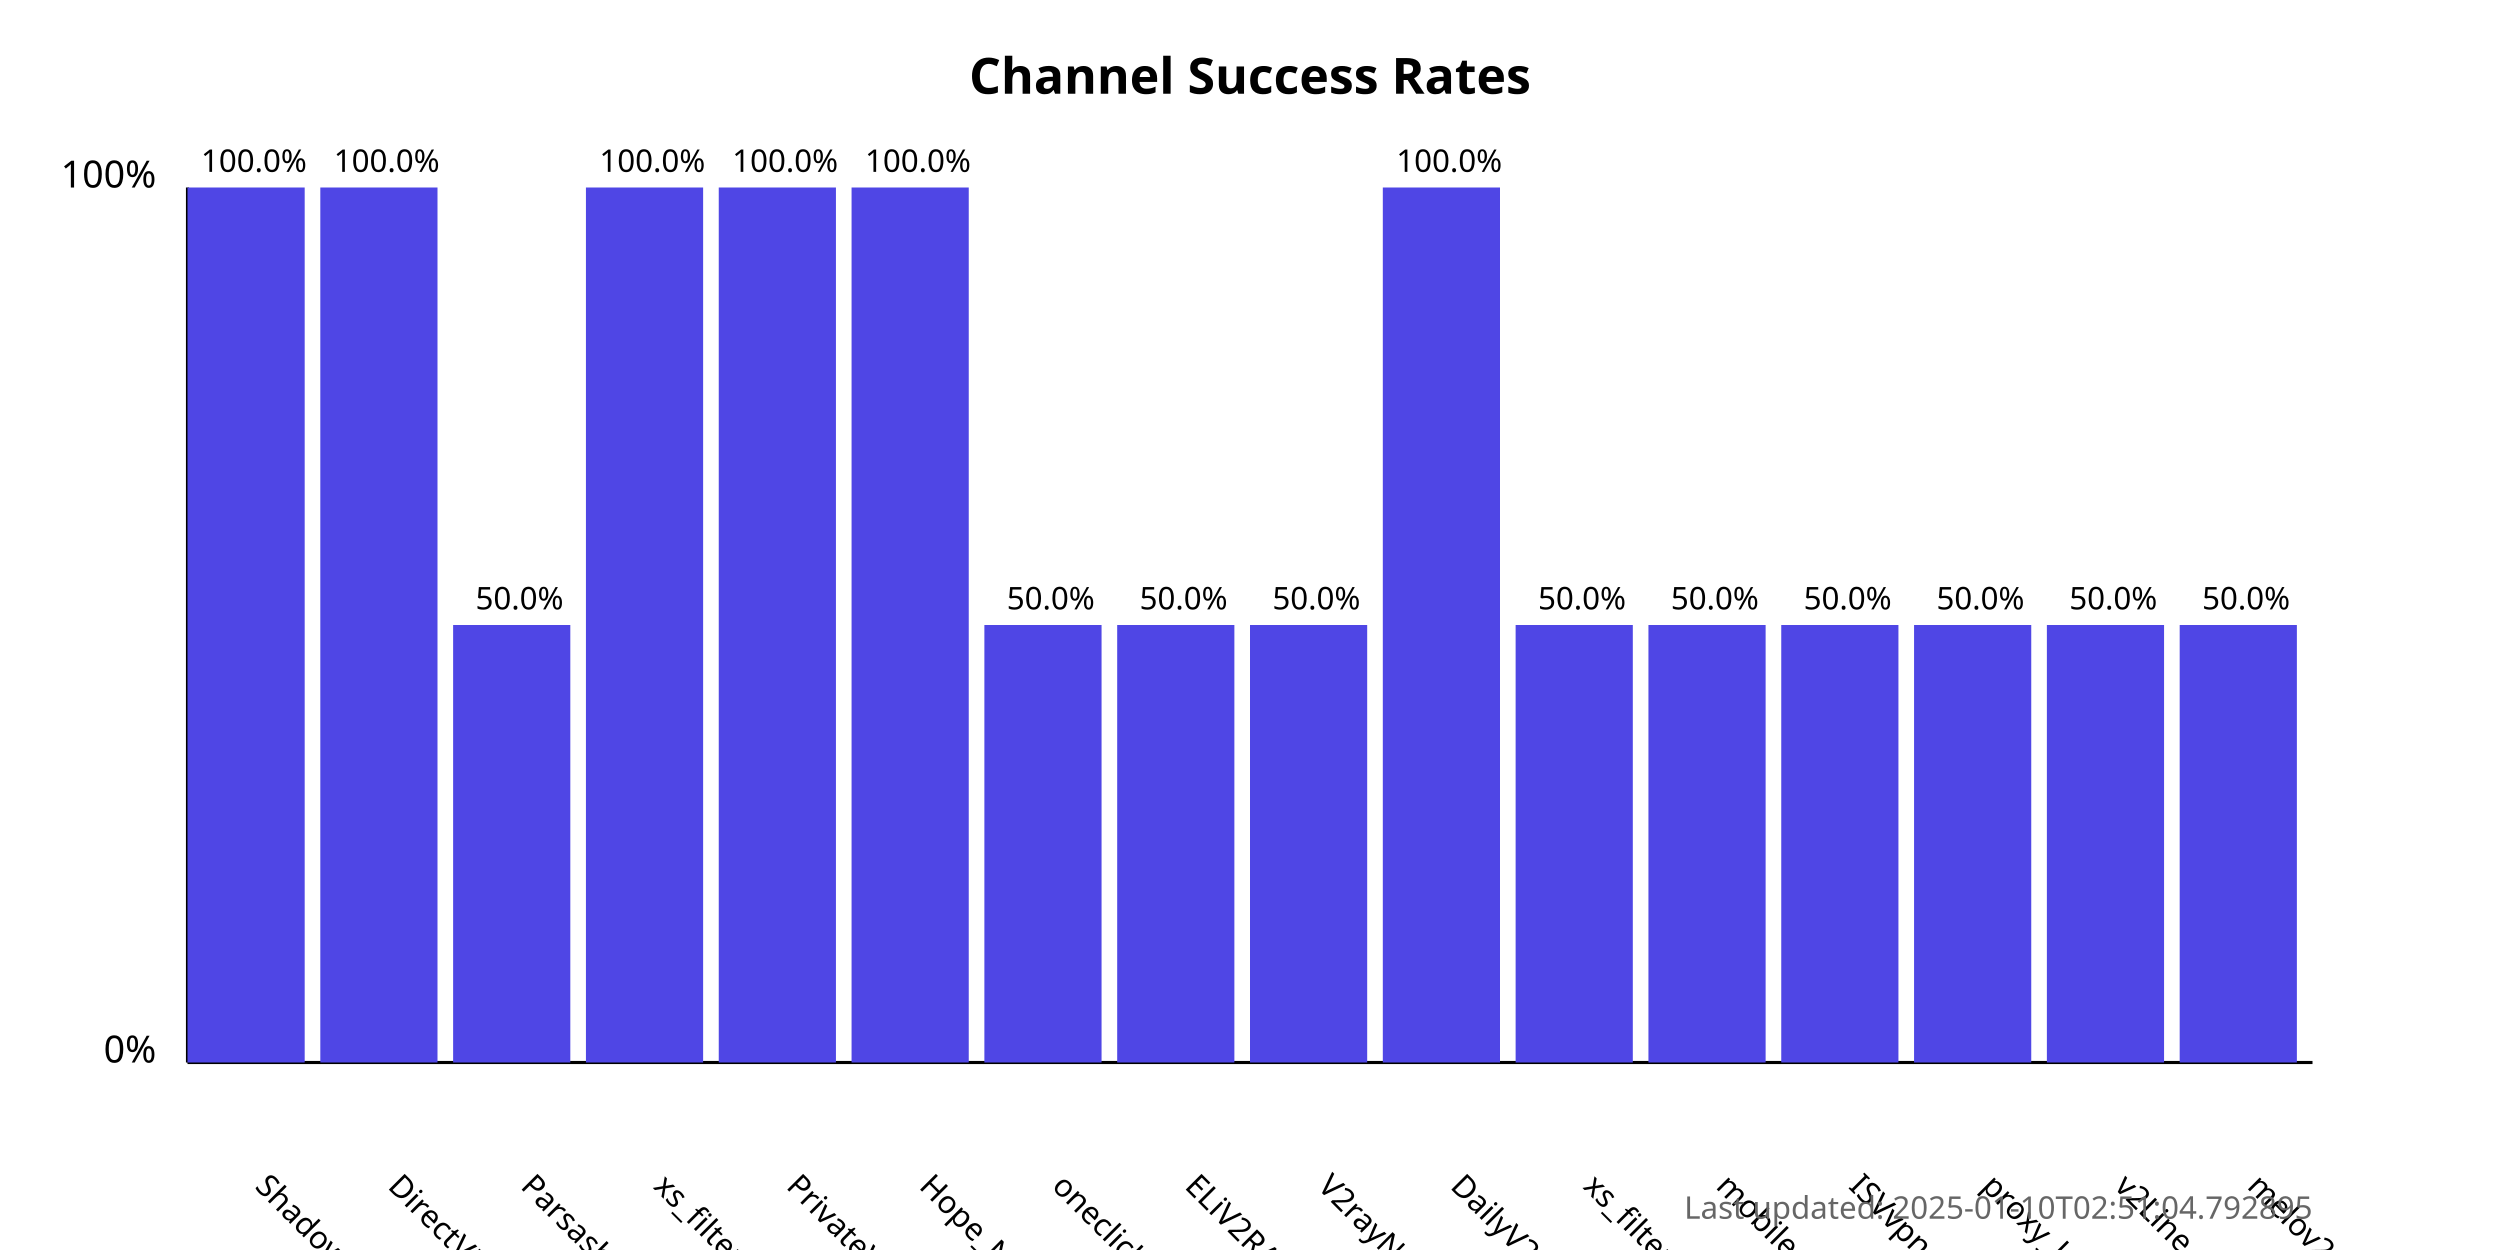
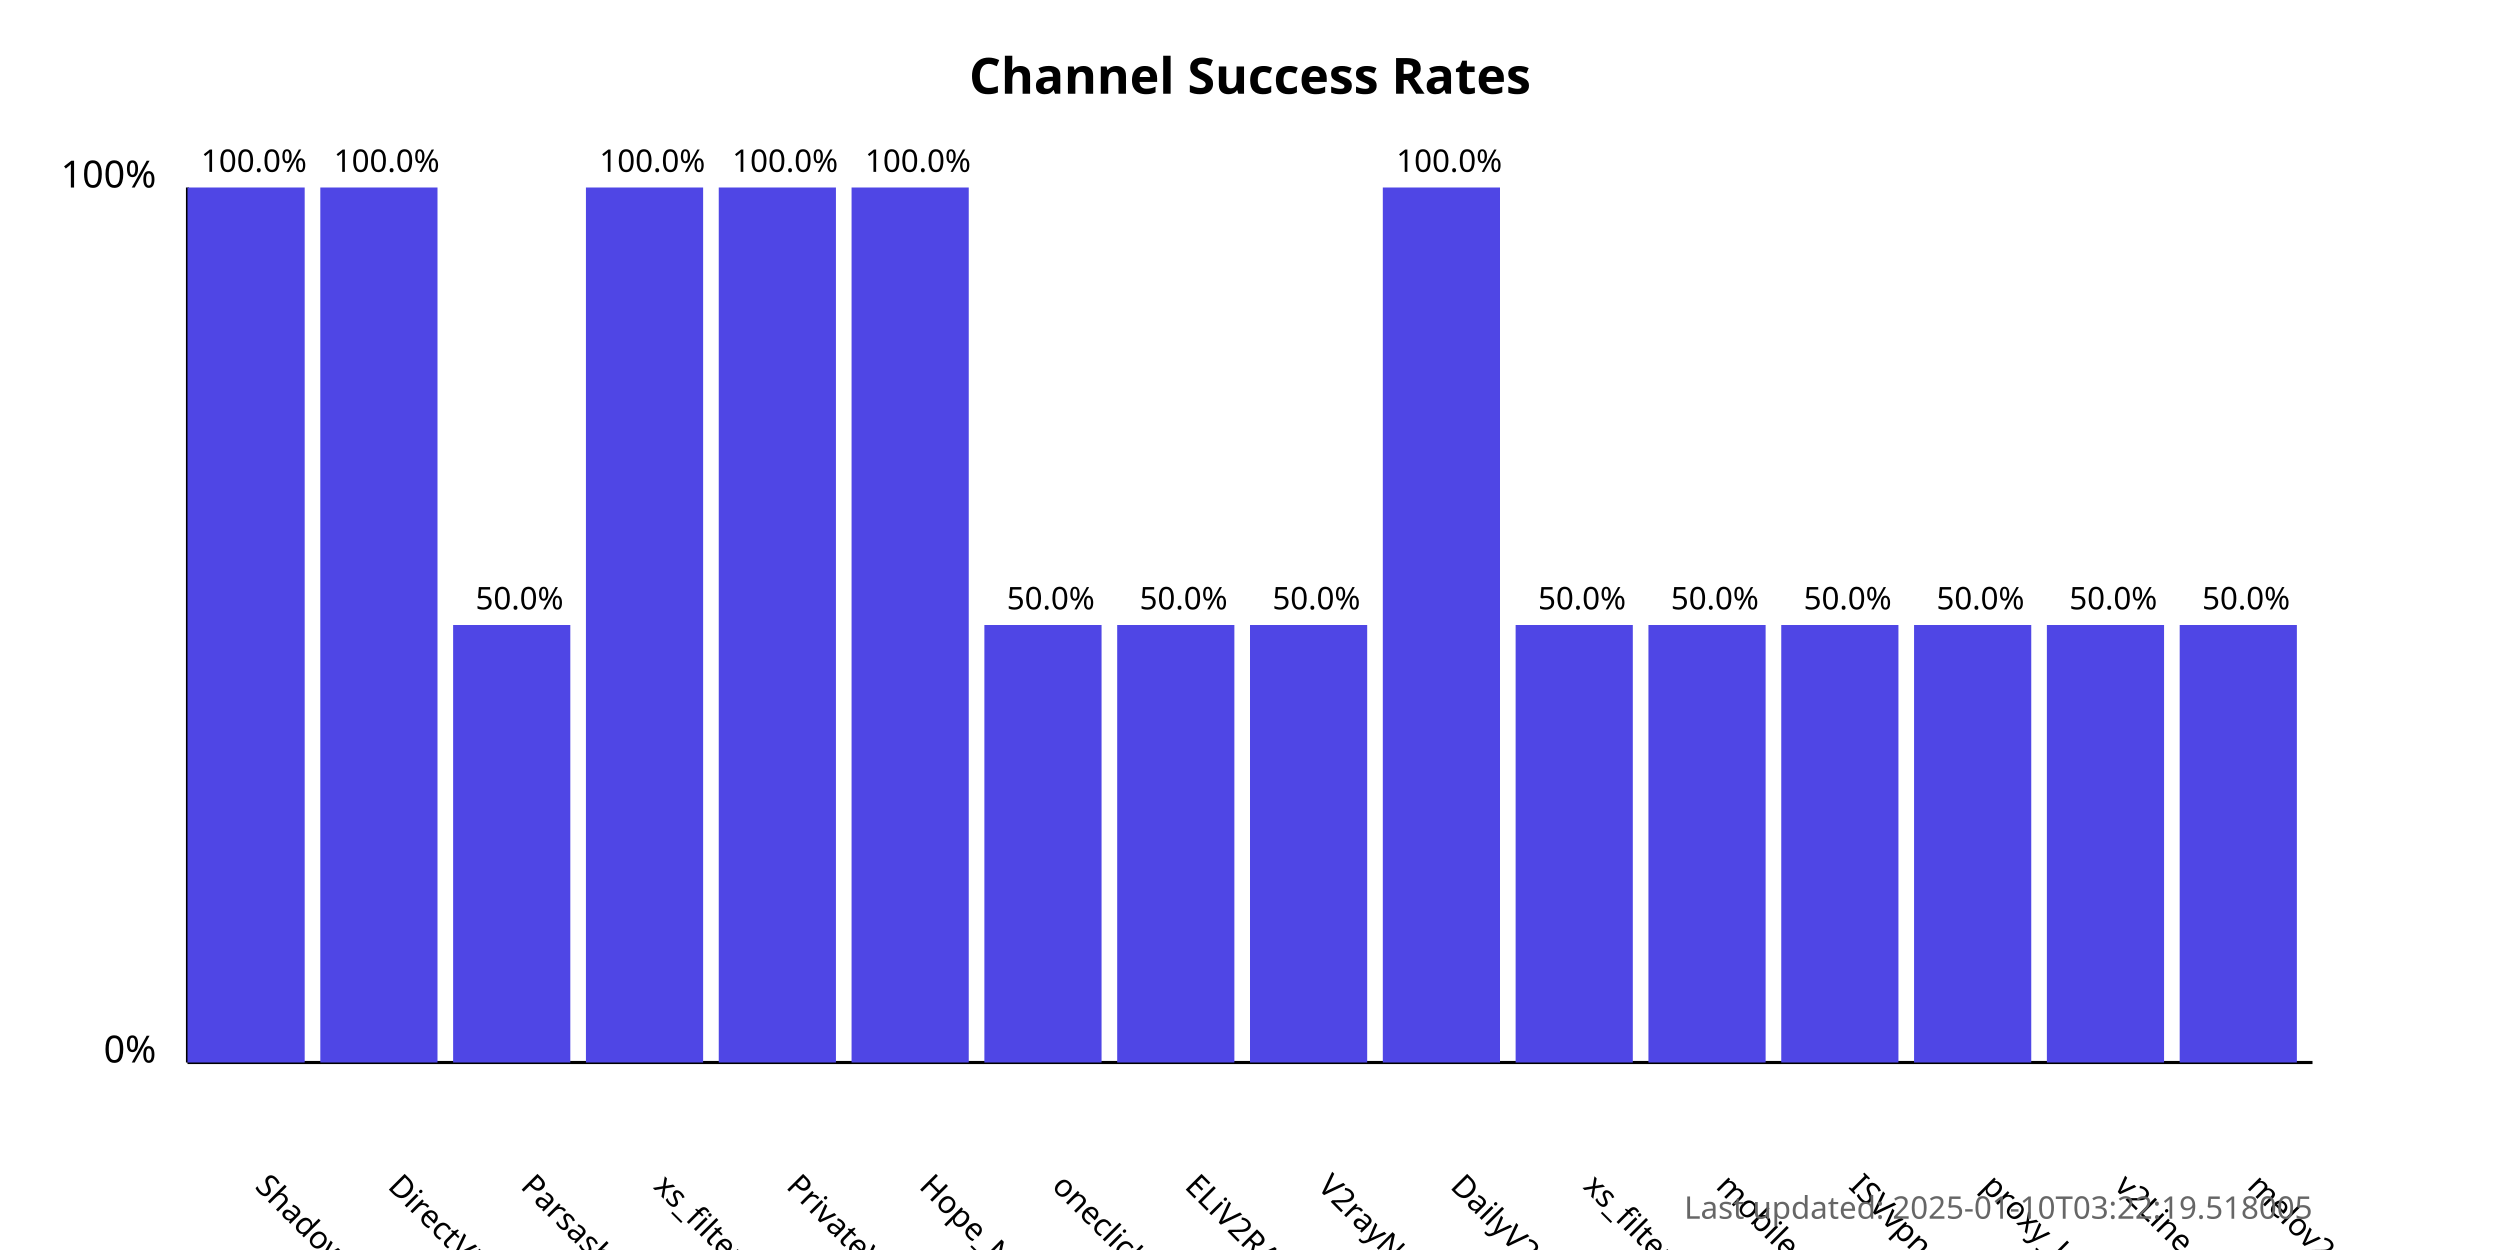
<svg xmlns="http://www.w3.org/2000/svg" width="800" height="400">
  <style>
            .chart-title { font: bold 16px sans-serif; }
            .axis-label { font: 12px sans-serif; }
            .tick-label { font: 10px sans-serif; }
            .bar { fill: #4f46e5; }
            .bar:hover { fill: #6366f1; }
            .timestamp { font: 10px sans-serif; fill: #666; }
        </style>
  <text x="400.0" y="30" text-anchor="middle" class="chart-title">
            Channel Success Rates
        </text>
  <line x1="60" y1="340" x2="60" y2="60" stroke="black" stroke-width="1" />
  <line x1="60" y1="340" x2="740" y2="340" stroke="black" stroke-width="1" />
  <text x="50" y="340" text-anchor="end" class="axis-label">0%</text>
  <text x="50" y="60" text-anchor="end" class="axis-label">100%</text>
  <g>
    <rect x="60" y="60.0" width="37.5" height="280.0" class="bar" />
    <text x="81.25" y="380" transform="rotate(45, 81.25, 380)" text-anchor="start" class="tick-label">
                ShadowProxy66
            </text>
    <text x="81.25" y="55.0" text-anchor="middle" class="tick-label">
                100.0%
            </text>
  </g>
  <g>
    <rect x="102.5" y="60.0" width="37.5" height="280.0" class="bar" />
    <text x="123.75" y="380" transform="rotate(45, 123.75, 380)" text-anchor="start" class="tick-label">
                DirectVPN
            </text>
    <text x="123.75" y="55.0" text-anchor="middle" class="tick-label">
                100.0%
            </text>
  </g>
  <g>
    <rect x="145.0" y="200.0" width="37.5" height="140.0" class="bar" />
    <text x="166.25" y="380" transform="rotate(45, 166.25, 380)" text-anchor="start" class="tick-label">
                Parsashonam
            </text>
    <text x="166.25" y="195.0" text-anchor="middle" class="tick-label">
                50.0%
            </text>
  </g>
  <g>
    <rect x="187.5" y="60.0" width="37.5" height="280.0" class="bar" />
    <text x="208.75" y="380" transform="rotate(45, 208.75, 380)" text-anchor="start" class="tick-label">
                xs_filternet
            </text>
    <text x="208.75" y="55.0" text-anchor="middle" class="tick-label">
                100.0%
            </text>
  </g>
  <g>
    <rect x="230.0" y="60.0" width="37.5" height="280.0" class="bar" />
    <text x="251.25" y="380" transform="rotate(45, 251.25, 380)" text-anchor="start" class="tick-label">
                PrivateVPNs
            </text>
    <text x="251.25" y="55.0" text-anchor="middle" class="tick-label">
                100.0%
            </text>
  </g>
  <g>
    <rect x="272.5" y="60.0" width="37.5" height="280.0" class="bar" />
    <text x="293.75" y="380" transform="rotate(45, 293.75, 380)" text-anchor="start" class="tick-label">
                Hope_Net
            </text>
    <text x="293.75" y="55.0" text-anchor="middle" class="tick-label">
                100.0%
            </text>
  </g>
  <g>
    <rect x="315.0" y="200.0" width="37.5" height="140.0" class="bar" />
    <text x="336.25" y="380" transform="rotate(45, 336.25, 380)" text-anchor="start" class="tick-label">
                oneclickvpnkeys
            </text>
    <text x="336.25" y="195.0" text-anchor="middle" class="tick-label">
                50.0%
            </text>
  </g>
  <g>
    <rect x="357.5" y="200.0" width="37.5" height="140.0" class="bar" />
    <text x="378.75" y="380" transform="rotate(45, 378.75, 380)" text-anchor="start" class="tick-label">
                ELiV2RAY
            </text>
    <text x="378.75" y="195.0" text-anchor="middle" class="tick-label">
                50.0%
            </text>
  </g>
  <g>
    <rect x="400.0" y="200.0" width="37.5" height="140.0" class="bar" />
    <text x="421.25" y="380" transform="rotate(45, 421.25, 380)" text-anchor="start" class="tick-label">
                V2rayNGX
            </text>
    <text x="421.25" y="195.0" text-anchor="middle" class="tick-label">
                50.0%
            </text>
  </g>
  <g>
    <rect x="442.5" y="60.0" width="37.5" height="280.0" class="bar" />
    <text x="463.75" y="380" transform="rotate(45, 463.75, 380)" text-anchor="start" class="tick-label">
                DailyV2RY
            </text>
    <text x="463.75" y="55.0" text-anchor="middle" class="tick-label">
                100.0%
            </text>
  </g>
  <g>
    <rect x="485.0" y="200.0" width="37.5" height="140.0" class="bar" />
    <text x="506.25" y="380" transform="rotate(45, 506.25, 380)" text-anchor="start" class="tick-label">
                xs_filternet
            </text>
    <text x="506.25" y="195.0" text-anchor="middle" class="tick-label">
                50.0%
            </text>
  </g>
  <g>
    <rect x="527.5" y="200.0" width="37.5" height="140.0" class="bar" />
    <text x="548.75" y="380" transform="rotate(45, 548.75, 380)" text-anchor="start" class="tick-label">
                mobilesignal
            </text>
    <text x="548.75" y="195.0" text-anchor="middle" class="tick-label">
                50.0%
            </text>
  </g>
  <g>
    <rect x="570.0" y="200.0" width="37.5" height="140.0" class="bar" />
    <text x="591.25" y="380" transform="rotate(45, 591.25, 380)" text-anchor="start" class="tick-label">
                ISVvpn
            </text>
    <text x="591.25" y="195.0" text-anchor="middle" class="tick-label">
                50.0%
            </text>
  </g>
  <g>
    <rect x="612.5" y="200.0" width="37.5" height="140.0" class="bar" />
    <text x="633.75" y="380" transform="rotate(45, 633.75, 380)" text-anchor="start" class="tick-label">
                proxy_kafee
            </text>
    <text x="633.75" y="195.0" text-anchor="middle" class="tick-label">
                50.0%
            </text>
  </g>
  <g>
    <rect x="655.0" y="200.0" width="37.5" height="140.0" class="bar" />
    <text x="676.25" y="380" transform="rotate(45, 676.25, 380)" text-anchor="start" class="tick-label">
                v2Line
            </text>
    <text x="676.25" y="195.0" text-anchor="middle" class="tick-label">
                50.0%
            </text>
  </g>
  <g>
    <rect x="697.5" y="200.0" width="37.5" height="140.0" class="bar" />
    <text x="718.75" y="380" transform="rotate(45, 718.75, 380)" text-anchor="start" class="tick-label">
                melov2ray
            </text>
    <text x="718.75" y="195.0" text-anchor="middle" class="tick-label">
                50.0%
            </text>
  </g>
  <text x="740" y="390" text-anchor="end" class="timestamp">
-             Last updated: 2025-01-10T02:51:04.792895
+             Last updated: 2025-01-10T03:22:19.518005
        </text>
</svg>
